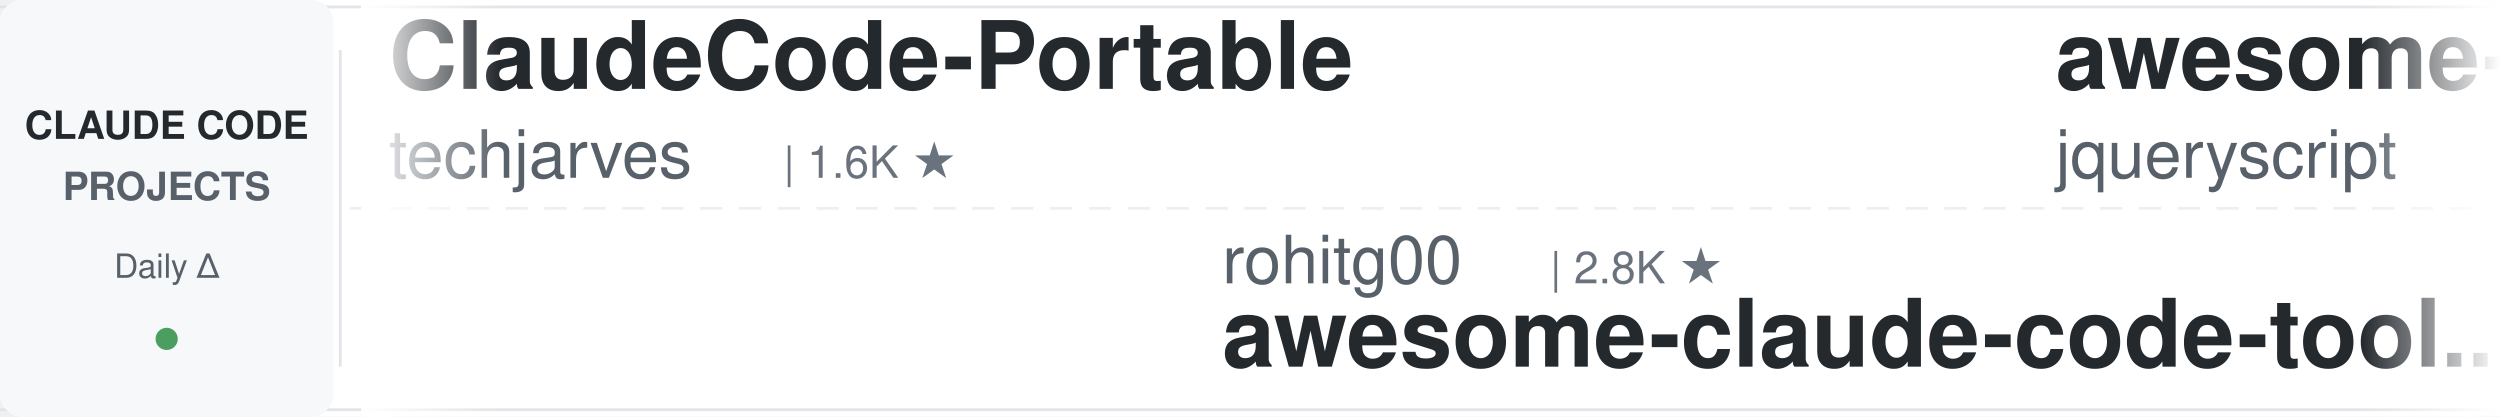
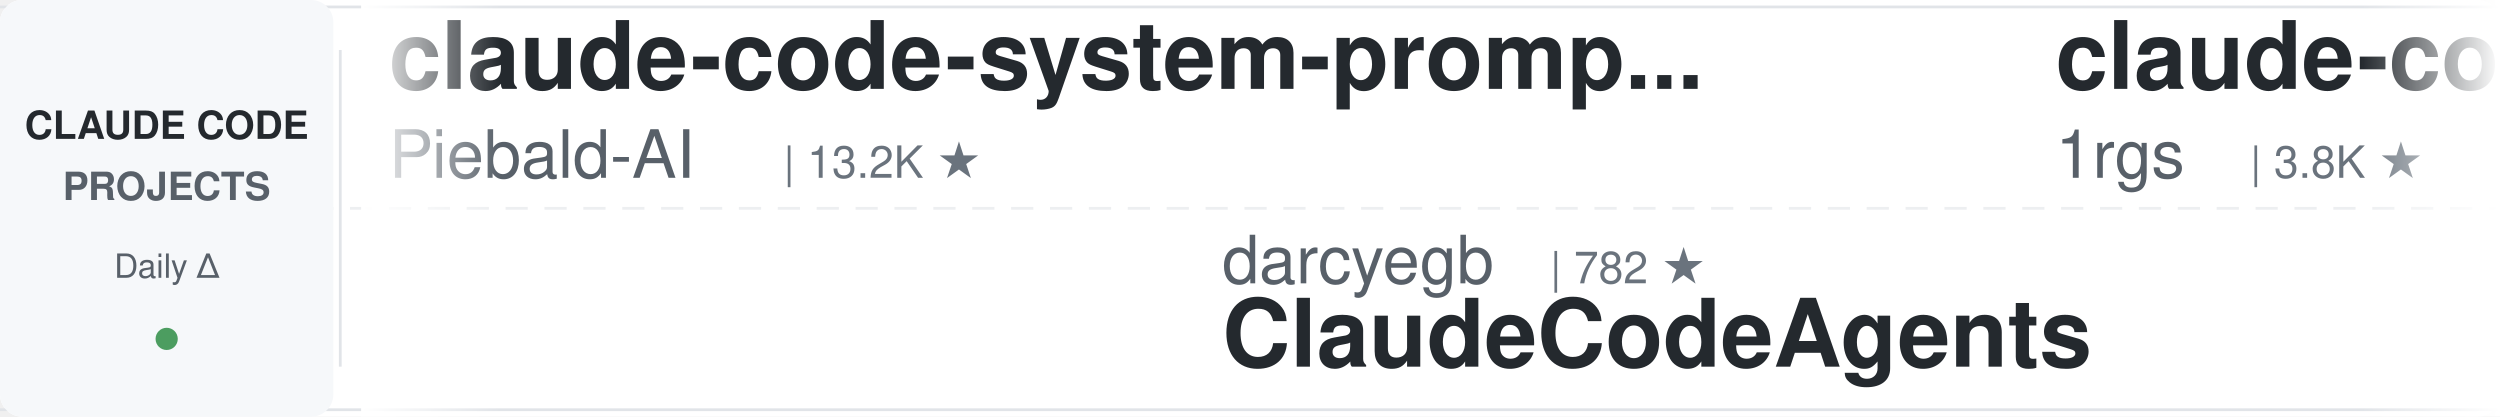
<svg xmlns="http://www.w3.org/2000/svg" width="900" height="150">
  <defs>
    <linearGradient id="leftFade" x1="0%" y1="0%" x2="100%" y2="0%">
      <stop offset="0%" style="stop-color:#ffffff;stop-opacity:1" />
      <stop offset="100%" style="stop-color:#ffffff;stop-opacity:0" />
    </linearGradient>
    <linearGradient id="rightFade" x1="0%" y1="0%" x2="100%" y2="0%">
      <stop offset="0%" style="stop-color:#ffffff;stop-opacity:0" />
      <stop offset="100%" style="stop-color:#ffffff;stop-opacity:1" />
    </linearGradient>
  </defs>
  <rect width="900" height="150" fill="#ffffff" rx="8" />
  <rect x="0" y="2" width="900" height="1" fill="#e1e4e8" />
  <rect x="0" y="147" width="900" height="1" fill="#e1e4e8" />
  <line x1="0" y1="75" x2="900" y2="75" stroke="#e1e4e8" stroke-width="1" stroke-dasharray="8 6" opacity="0.6" />
  <rect x="0" y="0" width="120" height="150" fill="#f6f8fa" rx="8" />
  <text x="60" y="50" font-family="-apple-system, BlinkMacSystemFont, 'Segoe UI', Helvetica, Arial, sans-serif" font-size="14" font-weight="600" fill="#24292e" text-anchor="middle">CLAUDE CODE</text>
  <text x="60" y="72" font-family="-apple-system, BlinkMacSystemFont, 'Segoe UI', Helvetica, Arial, sans-serif" font-size="14" font-weight="600" fill="#586069" text-anchor="middle">PROJECTS</text>
  <text x="60" y="100" font-family="-apple-system, BlinkMacSystemFont, 'Segoe UI', Helvetica, Arial, sans-serif" font-size="12" font-weight="500" fill="#586069" text-anchor="middle">Daily Δ</text>
  <circle cx="60" cy="122" r="4" fill="#22863a" opacity="0.8" />
  <rect x="122" y="18" width="1" height="114" fill="#e1e4e8" />
  <clipPath id="tickerClip">
    <rect x="130" y="0" width="770" height="150" />
  </clipPath>
  <g clip-path="url(#tickerClip)">
    <g id="tickerItems">
      <animateTransform attributeName="transform" attributeType="XML" type="translate" from="0 0" to="-3000 0" dur="54s" repeatCount="indefinite" />
      <g transform="translate(0, 0)">
-         <text x="140" y="32" font-family="-apple-system, BlinkMacSystemFont, 'Segoe UI', Helvetica, Arial, sans-serif" font-size="34" font-weight="600" fill="#24292e">ClaudeCode-Portable</text>
-         <text x="140" y="64" font-family="-apple-system, BlinkMacSystemFont, 'Segoe UI', Helvetica, Arial, sans-serif" font-size="24" font-weight="400" fill="#586069">techjarves</text>
-         <text x="282" y="64" font-family="-apple-system, BlinkMacSystemFont, 'Segoe UI', Helvetica, Arial, sans-serif" font-size="16" font-weight="500" fill="#6a737d">| 1.6K ★</text>
+         <text x="140" y="32" font-family="-apple-system, BlinkMacSystemFont, 'Segoe UI', Helvetica, Arial, sans-serif" font-size="34" font-weight="600" fill="#24292e">claude-code-system-promp...</text>
+         <text x="140" y="64" font-family="-apple-system, BlinkMacSystemFont, 'Segoe UI', Helvetica, Arial, sans-serif" font-size="24" font-weight="400" fill="#586069">Piebald-AI</text>
+         <text x="282" y="64" font-family="-apple-system, BlinkMacSystemFont, 'Segoe UI', Helvetica, Arial, sans-serif" font-size="16" font-weight="500" fill="#6a737d">| 13.2K ★</text>
      </g>
      <g transform="translate(300, 0)">
-         <text x="140" y="102" font-family="-apple-system, BlinkMacSystemFont, 'Segoe UI', Helvetica, Arial, sans-serif" font-size="24" font-weight="400" fill="#586069">rohitg00</text>
-         <text x="258" y="102" font-family="-apple-system, BlinkMacSystemFont, 'Segoe UI', Helvetica, Arial, sans-serif" font-size="16" font-weight="500" fill="#6a737d">| 2.8K ★</text>
-         <text x="140" y="132" font-family="-apple-system, BlinkMacSystemFont, 'Segoe UI', Helvetica, Arial, sans-serif" font-size="34" font-weight="600" fill="#24292e">awesome-claude-code-tool...</text>
+         <text x="140" y="102" font-family="-apple-system, BlinkMacSystemFont, 'Segoe UI', Helvetica, Arial, sans-serif" font-size="24" font-weight="400" fill="#586069">darcyegb</text>
+         <text x="258" y="102" font-family="-apple-system, BlinkMacSystemFont, 'Segoe UI', Helvetica, Arial, sans-serif" font-size="16" font-weight="500" fill="#6a737d">| 782 ★</text>
+         <text x="140" y="132" font-family="-apple-system, BlinkMacSystemFont, 'Segoe UI', Helvetica, Arial, sans-serif" font-size="34" font-weight="600" fill="#24292e">ClaudeCodeAgents</text>
      </g>
      <g transform="translate(600, 0)">
-         <text x="140" y="32" font-family="-apple-system, BlinkMacSystemFont, 'Segoe UI', Helvetica, Arial, sans-serif" font-size="34" font-weight="600" fill="#24292e">awesome-claude-code</text>
-         <text x="140" y="64" font-family="-apple-system, BlinkMacSystemFont, 'Segoe UI', Helvetica, Arial, sans-serif" font-size="24" font-weight="400" fill="#586069">jqueryscript</text>
-         <text x="306" y="64" font-family="-apple-system, BlinkMacSystemFont, 'Segoe UI', Helvetica, Arial, sans-serif" font-size="16" font-weight="500" fill="#6a737d">| 553 ★</text>
+         <text x="140" y="32" font-family="-apple-system, BlinkMacSystemFont, 'Segoe UI', Helvetica, Arial, sans-serif" font-size="34" font-weight="600" fill="#24292e">claude-code-proxy</text>
+         <text x="140" y="64" font-family="-apple-system, BlinkMacSystemFont, 'Segoe UI', Helvetica, Arial, sans-serif" font-size="24" font-weight="400" fill="#586069">1rgs</text>
+         <text x="210" y="64" font-family="-apple-system, BlinkMacSystemFont, 'Segoe UI', Helvetica, Arial, sans-serif" font-size="16" font-weight="500" fill="#6a737d">| 3.8K ★</text>
      </g>
      <g transform="translate(900, 0)">
-         <text x="140" y="102" font-family="-apple-system, BlinkMacSystemFont, 'Segoe UI', Helvetica, Arial, sans-serif" font-size="24" font-weight="400" fill="#586069">disler</text>
-         <text x="234" y="102" font-family="-apple-system, BlinkMacSystemFont, 'Segoe UI', Helvetica, Arial, sans-serif" font-size="16" font-weight="500" fill="#6a737d">| 4.0K ★</text>
-         <text x="140" y="132" font-family="-apple-system, BlinkMacSystemFont, 'Segoe UI', Helvetica, Arial, sans-serif" font-size="34" font-weight="600" fill="#24292e">claude-code-hooks-master...</text>
+         <text x="140" y="102" font-family="-apple-system, BlinkMacSystemFont, 'Segoe UI', Helvetica, Arial, sans-serif" font-size="24" font-weight="400" fill="#586069">frankbria</text>
+         <text x="270" y="102" font-family="-apple-system, BlinkMacSystemFont, 'Segoe UI', Helvetica, Arial, sans-serif" font-size="16" font-weight="500" fill="#6a737d">| 9.7K ★</text>
+         <text x="140" y="132" font-family="-apple-system, BlinkMacSystemFont, 'Segoe UI', Helvetica, Arial, sans-serif" font-size="34" font-weight="600" fill="#24292e">ralph-claude-code</text>
      </g>
      <g transform="translate(1200, 0)">
-         <text x="140" y="32" font-family="-apple-system, BlinkMacSystemFont, 'Segoe UI', Helvetica, Arial, sans-serif" font-size="34" font-weight="600" fill="#24292e">claude-coder</text>
-         <text x="140" y="64" font-family="-apple-system, BlinkMacSystemFont, 'Segoe UI', Helvetica, Arial, sans-serif" font-size="24" font-weight="400" fill="#586069">kodu-ai</text>
-         <text x="246" y="64" font-family="-apple-system, BlinkMacSystemFont, 'Segoe UI', Helvetica, Arial, sans-serif" font-size="16" font-weight="500" fill="#6a737d">| 5.2K ★</text>
+         <text x="140" y="32" font-family="-apple-system, BlinkMacSystemFont, 'Segoe UI', Helvetica, Arial, sans-serif" font-size="34" font-weight="600" fill="#24292e">everything-claude-code-z...</text>
+         <text x="140" y="64" font-family="-apple-system, BlinkMacSystemFont, 'Segoe UI', Helvetica, Arial, sans-serif" font-size="24" font-weight="400" fill="#586069">xu-xiang</text>
+         <text x="258" y="64" font-family="-apple-system, BlinkMacSystemFont, 'Segoe UI', Helvetica, Arial, sans-serif" font-size="16" font-weight="500" fill="#6a737d">| 2.0K ★</text>
      </g>
      <g transform="translate(1500, 0)">
-         <text x="140" y="102" font-family="-apple-system, BlinkMacSystemFont, 'Segoe UI', Helvetica, Arial, sans-serif" font-size="24" font-weight="400" fill="#586069">ponponon</text>
-         <text x="258" y="102" font-family="-apple-system, BlinkMacSystemFont, 'Segoe UI', Helvetica, Arial, sans-serif" font-size="16" font-weight="500" fill="#6a737d">| 2.3K ★</text>
-         <text x="140" y="132" font-family="-apple-system, BlinkMacSystemFont, 'Segoe UI', Helvetica, Arial, sans-serif" font-size="34" font-weight="600" fill="#24292e">claude_code_src</text>
+         <text x="140" y="102" font-family="-apple-system, BlinkMacSystemFont, 'Segoe UI', Helvetica, Arial, sans-serif" font-size="24" font-weight="400" fill="#586069">anthropics</text>
+         <text x="282" y="102" font-family="-apple-system, BlinkMacSystemFont, 'Segoe UI', Helvetica, Arial, sans-serif" font-size="16" font-weight="500" fill="#6a737d">| 1.1K ★</text>
+         <text x="140" y="132" font-family="-apple-system, BlinkMacSystemFont, 'Segoe UI', Helvetica, Arial, sans-serif" font-size="34" font-weight="600" fill="#24292e">claude-code-base-action</text>
      </g>
      <g transform="translate(1800, 0)">
-         <text x="140" y="32" font-family="-apple-system, BlinkMacSystemFont, 'Segoe UI', Helvetica, Arial, sans-serif" font-size="34" font-weight="600" fill="#24292e">arcads-claude-code-mrpai...</text>
-         <text x="140" y="64" font-family="-apple-system, BlinkMacSystemFont, 'Segoe UI', Helvetica, Arial, sans-serif" font-size="24" font-weight="400" fill="#586069">mrpaidsocial</text>
-         <text x="306" y="64" font-family="-apple-system, BlinkMacSystemFont, 'Segoe UI', Helvetica, Arial, sans-serif" font-size="16" font-weight="500" fill="#6a737d">| 1.7K ★</text>
+         <text x="140" y="32" font-family="-apple-system, BlinkMacSystemFont, 'Segoe UI', Helvetica, Arial, sans-serif" font-size="34" font-weight="600" fill="#24292e">claude-code-infrastructu...</text>
+         <text x="140" y="64" font-family="-apple-system, BlinkMacSystemFont, 'Segoe UI', Helvetica, Arial, sans-serif" font-size="24" font-weight="400" fill="#586069">diet103</text>
+         <text x="246" y="64" font-family="-apple-system, BlinkMacSystemFont, 'Segoe UI', Helvetica, Arial, sans-serif" font-size="16" font-weight="500" fill="#6a737d">| 10.1K ★</text>
      </g>
      <g transform="translate(2100, 0)">
-         <text x="140" y="102" font-family="-apple-system, BlinkMacSystemFont, 'Segoe UI', Helvetica, Arial, sans-serif" font-size="24" font-weight="400" fill="#586069">OneRedOak</text>
-         <text x="270" y="102" font-family="-apple-system, BlinkMacSystemFont, 'Segoe UI', Helvetica, Arial, sans-serif" font-size="16" font-weight="500" fill="#6a737d">| 3.9K ★</text>
-         <text x="140" y="132" font-family="-apple-system, BlinkMacSystemFont, 'Segoe UI', Helvetica, Arial, sans-serif" font-size="34" font-weight="600" fill="#24292e">claude-code-workflows</text>
+         <text x="140" y="102" font-family="-apple-system, BlinkMacSystemFont, 'Segoe UI', Helvetica, Arial, sans-serif" font-size="24" font-weight="400" fill="#586069">wanshuiyin</text>
+         <text x="282" y="102" font-family="-apple-system, BlinkMacSystemFont, 'Segoe UI', Helvetica, Arial, sans-serif" font-size="16" font-weight="500" fill="#6a737d">| 19.4K ★</text>
+         <text x="140" y="132" font-family="-apple-system, BlinkMacSystemFont, 'Segoe UI', Helvetica, Arial, sans-serif" font-size="34" font-weight="600" fill="#24292e">Auto-claude-code-researc...</text>
      </g>
      <g transform="translate(2400, 0)">
-         <text x="140" y="32" font-family="-apple-system, BlinkMacSystemFont, 'Segoe UI', Helvetica, Arial, sans-serif" font-size="34" font-weight="600" fill="#24292e">claude-code-rev</text>
-         <text x="140" y="64" font-family="-apple-system, BlinkMacSystemFont, 'Segoe UI', Helvetica, Arial, sans-serif" font-size="24" font-weight="400" fill="#586069">oboard</text>
-         <text x="234" y="64" font-family="-apple-system, BlinkMacSystemFont, 'Segoe UI', Helvetica, Arial, sans-serif" font-size="16" font-weight="500" fill="#6a737d">| 3.3K ★</text>
+         <text x="140" y="32" font-family="-apple-system, BlinkMacSystemFont, 'Segoe UI', Helvetica, Arial, sans-serif" font-size="34" font-weight="600" fill="#24292e">claude-code-settings</text>
+         <text x="140" y="64" font-family="-apple-system, BlinkMacSystemFont, 'Segoe UI', Helvetica, Arial, sans-serif" font-size="24" font-weight="400" fill="#586069">feiskyer</text>
+         <text x="258" y="64" font-family="-apple-system, BlinkMacSystemFont, 'Segoe UI', Helvetica, Arial, sans-serif" font-size="16" font-weight="500" fill="#6a737d">| 1.7K ★</text>
      </g>
      <g transform="translate(2700, 0)">
-         <text x="140" y="102" font-family="-apple-system, BlinkMacSystemFont, 'Segoe UI', Helvetica, Arial, sans-serif" font-size="24" font-weight="400" fill="#586069">https-deeplearning-ai</text>
-         <text x="414" y="102" font-family="-apple-system, BlinkMacSystemFont, 'Segoe UI', Helvetica, Arial, sans-serif" font-size="16" font-weight="500" fill="#6a737d">| 563 ★</text>
-         <text x="140" y="132" font-family="-apple-system, BlinkMacSystemFont, 'Segoe UI', Helvetica, Arial, sans-serif" font-size="34" font-weight="600" fill="#24292e">sc-claude-code-files</text>
+         <text x="140" y="102" font-family="-apple-system, BlinkMacSystemFont, 'Segoe UI', Helvetica, Arial, sans-serif" font-size="24" font-weight="400" fill="#586069">AprilNEA</text>
+         <text x="258" y="102" font-family="-apple-system, BlinkMacSystemFont, 'Segoe UI', Helvetica, Arial, sans-serif" font-size="16" font-weight="500" fill="#6a737d">| 393 ★</text>
+         <text x="140" y="132" font-family="-apple-system, BlinkMacSystemFont, 'Segoe UI', Helvetica, Arial, sans-serif" font-size="34" font-weight="600" fill="#24292e">claude-code-source</text>
      </g>
      <g transform="translate(3000, 0)">
-         <text x="140" y="32" font-family="-apple-system, BlinkMacSystemFont, 'Segoe UI', Helvetica, Arial, sans-serif" font-size="34" font-weight="600" fill="#24292e">ClaudeCode-Portable</text>
-         <text x="140" y="64" font-family="-apple-system, BlinkMacSystemFont, 'Segoe UI', Helvetica, Arial, sans-serif" font-size="24" font-weight="400" fill="#586069">techjarves</text>
-         <text x="282" y="64" font-family="-apple-system, BlinkMacSystemFont, 'Segoe UI', Helvetica, Arial, sans-serif" font-size="16" font-weight="500" fill="#6a737d">| 1.6K ★</text>
+         <text x="140" y="32" font-family="-apple-system, BlinkMacSystemFont, 'Segoe UI', Helvetica, Arial, sans-serif" font-size="34" font-weight="600" fill="#24292e">claude-code-system-promp...</text>
+         <text x="140" y="64" font-family="-apple-system, BlinkMacSystemFont, 'Segoe UI', Helvetica, Arial, sans-serif" font-size="24" font-weight="400" fill="#586069">Piebald-AI</text>
+         <text x="282" y="64" font-family="-apple-system, BlinkMacSystemFont, 'Segoe UI', Helvetica, Arial, sans-serif" font-size="16" font-weight="500" fill="#6a737d">| 13.2K ★</text>
      </g>
      <g transform="translate(3300, 0)">
-         <text x="140" y="102" font-family="-apple-system, BlinkMacSystemFont, 'Segoe UI', Helvetica, Arial, sans-serif" font-size="24" font-weight="400" fill="#586069">rohitg00</text>
-         <text x="258" y="102" font-family="-apple-system, BlinkMacSystemFont, 'Segoe UI', Helvetica, Arial, sans-serif" font-size="16" font-weight="500" fill="#6a737d">| 2.8K ★</text>
-         <text x="140" y="132" font-family="-apple-system, BlinkMacSystemFont, 'Segoe UI', Helvetica, Arial, sans-serif" font-size="34" font-weight="600" fill="#24292e">awesome-claude-code-tool...</text>
+         <text x="140" y="102" font-family="-apple-system, BlinkMacSystemFont, 'Segoe UI', Helvetica, Arial, sans-serif" font-size="24" font-weight="400" fill="#586069">darcyegb</text>
+         <text x="258" y="102" font-family="-apple-system, BlinkMacSystemFont, 'Segoe UI', Helvetica, Arial, sans-serif" font-size="16" font-weight="500" fill="#6a737d">| 782 ★</text>
+         <text x="140" y="132" font-family="-apple-system, BlinkMacSystemFont, 'Segoe UI', Helvetica, Arial, sans-serif" font-size="34" font-weight="600" fill="#24292e">ClaudeCodeAgents</text>
      </g>
      <g transform="translate(3600, 0)">
-         <text x="140" y="32" font-family="-apple-system, BlinkMacSystemFont, 'Segoe UI', Helvetica, Arial, sans-serif" font-size="34" font-weight="600" fill="#24292e">awesome-claude-code</text>
-         <text x="140" y="64" font-family="-apple-system, BlinkMacSystemFont, 'Segoe UI', Helvetica, Arial, sans-serif" font-size="24" font-weight="400" fill="#586069">jqueryscript</text>
-         <text x="306" y="64" font-family="-apple-system, BlinkMacSystemFont, 'Segoe UI', Helvetica, Arial, sans-serif" font-size="16" font-weight="500" fill="#6a737d">| 553 ★</text>
+         <text x="140" y="32" font-family="-apple-system, BlinkMacSystemFont, 'Segoe UI', Helvetica, Arial, sans-serif" font-size="34" font-weight="600" fill="#24292e">claude-code-proxy</text>
+         <text x="140" y="64" font-family="-apple-system, BlinkMacSystemFont, 'Segoe UI', Helvetica, Arial, sans-serif" font-size="24" font-weight="400" fill="#586069">1rgs</text>
+         <text x="210" y="64" font-family="-apple-system, BlinkMacSystemFont, 'Segoe UI', Helvetica, Arial, sans-serif" font-size="16" font-weight="500" fill="#6a737d">| 3.8K ★</text>
      </g>
      <g transform="translate(3900, 0)">
-         <text x="140" y="102" font-family="-apple-system, BlinkMacSystemFont, 'Segoe UI', Helvetica, Arial, sans-serif" font-size="24" font-weight="400" fill="#586069">disler</text>
-         <text x="234" y="102" font-family="-apple-system, BlinkMacSystemFont, 'Segoe UI', Helvetica, Arial, sans-serif" font-size="16" font-weight="500" fill="#6a737d">| 4.0K ★</text>
-         <text x="140" y="132" font-family="-apple-system, BlinkMacSystemFont, 'Segoe UI', Helvetica, Arial, sans-serif" font-size="34" font-weight="600" fill="#24292e">claude-code-hooks-master...</text>
+         <text x="140" y="102" font-family="-apple-system, BlinkMacSystemFont, 'Segoe UI', Helvetica, Arial, sans-serif" font-size="24" font-weight="400" fill="#586069">frankbria</text>
+         <text x="270" y="102" font-family="-apple-system, BlinkMacSystemFont, 'Segoe UI', Helvetica, Arial, sans-serif" font-size="16" font-weight="500" fill="#6a737d">| 9.7K ★</text>
+         <text x="140" y="132" font-family="-apple-system, BlinkMacSystemFont, 'Segoe UI', Helvetica, Arial, sans-serif" font-size="34" font-weight="600" fill="#24292e">ralph-claude-code</text>
      </g>
    </g>
  </g>
  <rect x="130" y="0" width="50" height="150" fill="url(#leftFade)" />
  <rect x="850" y="0" width="50" height="150" fill="url(#rightFade)" />
</svg>
